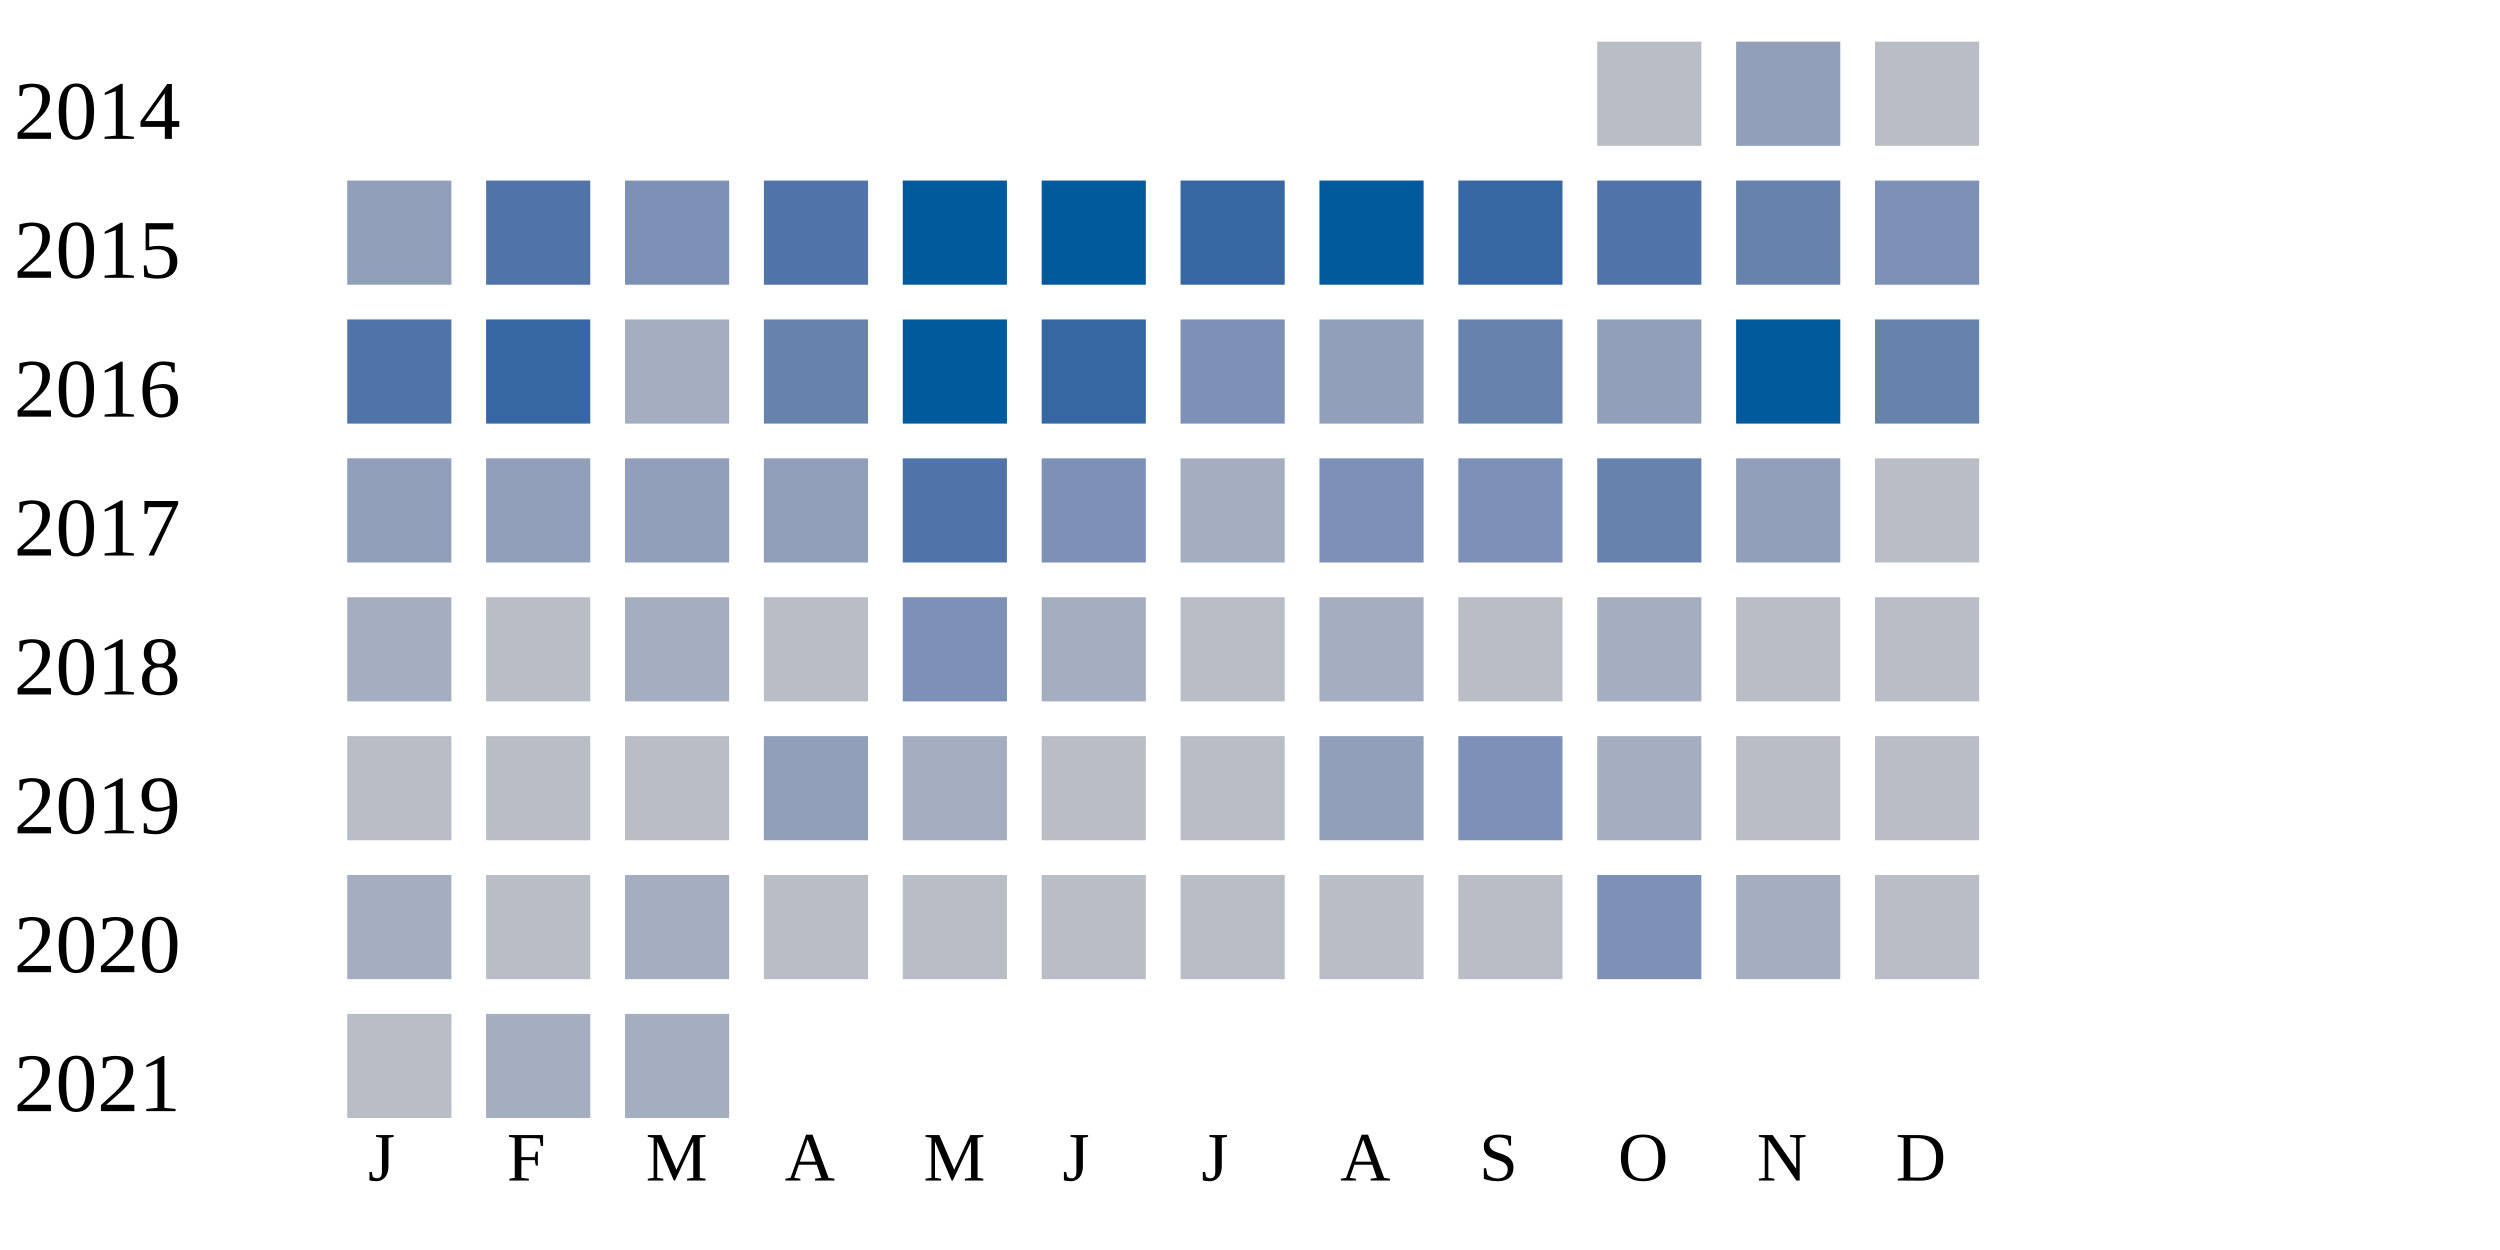
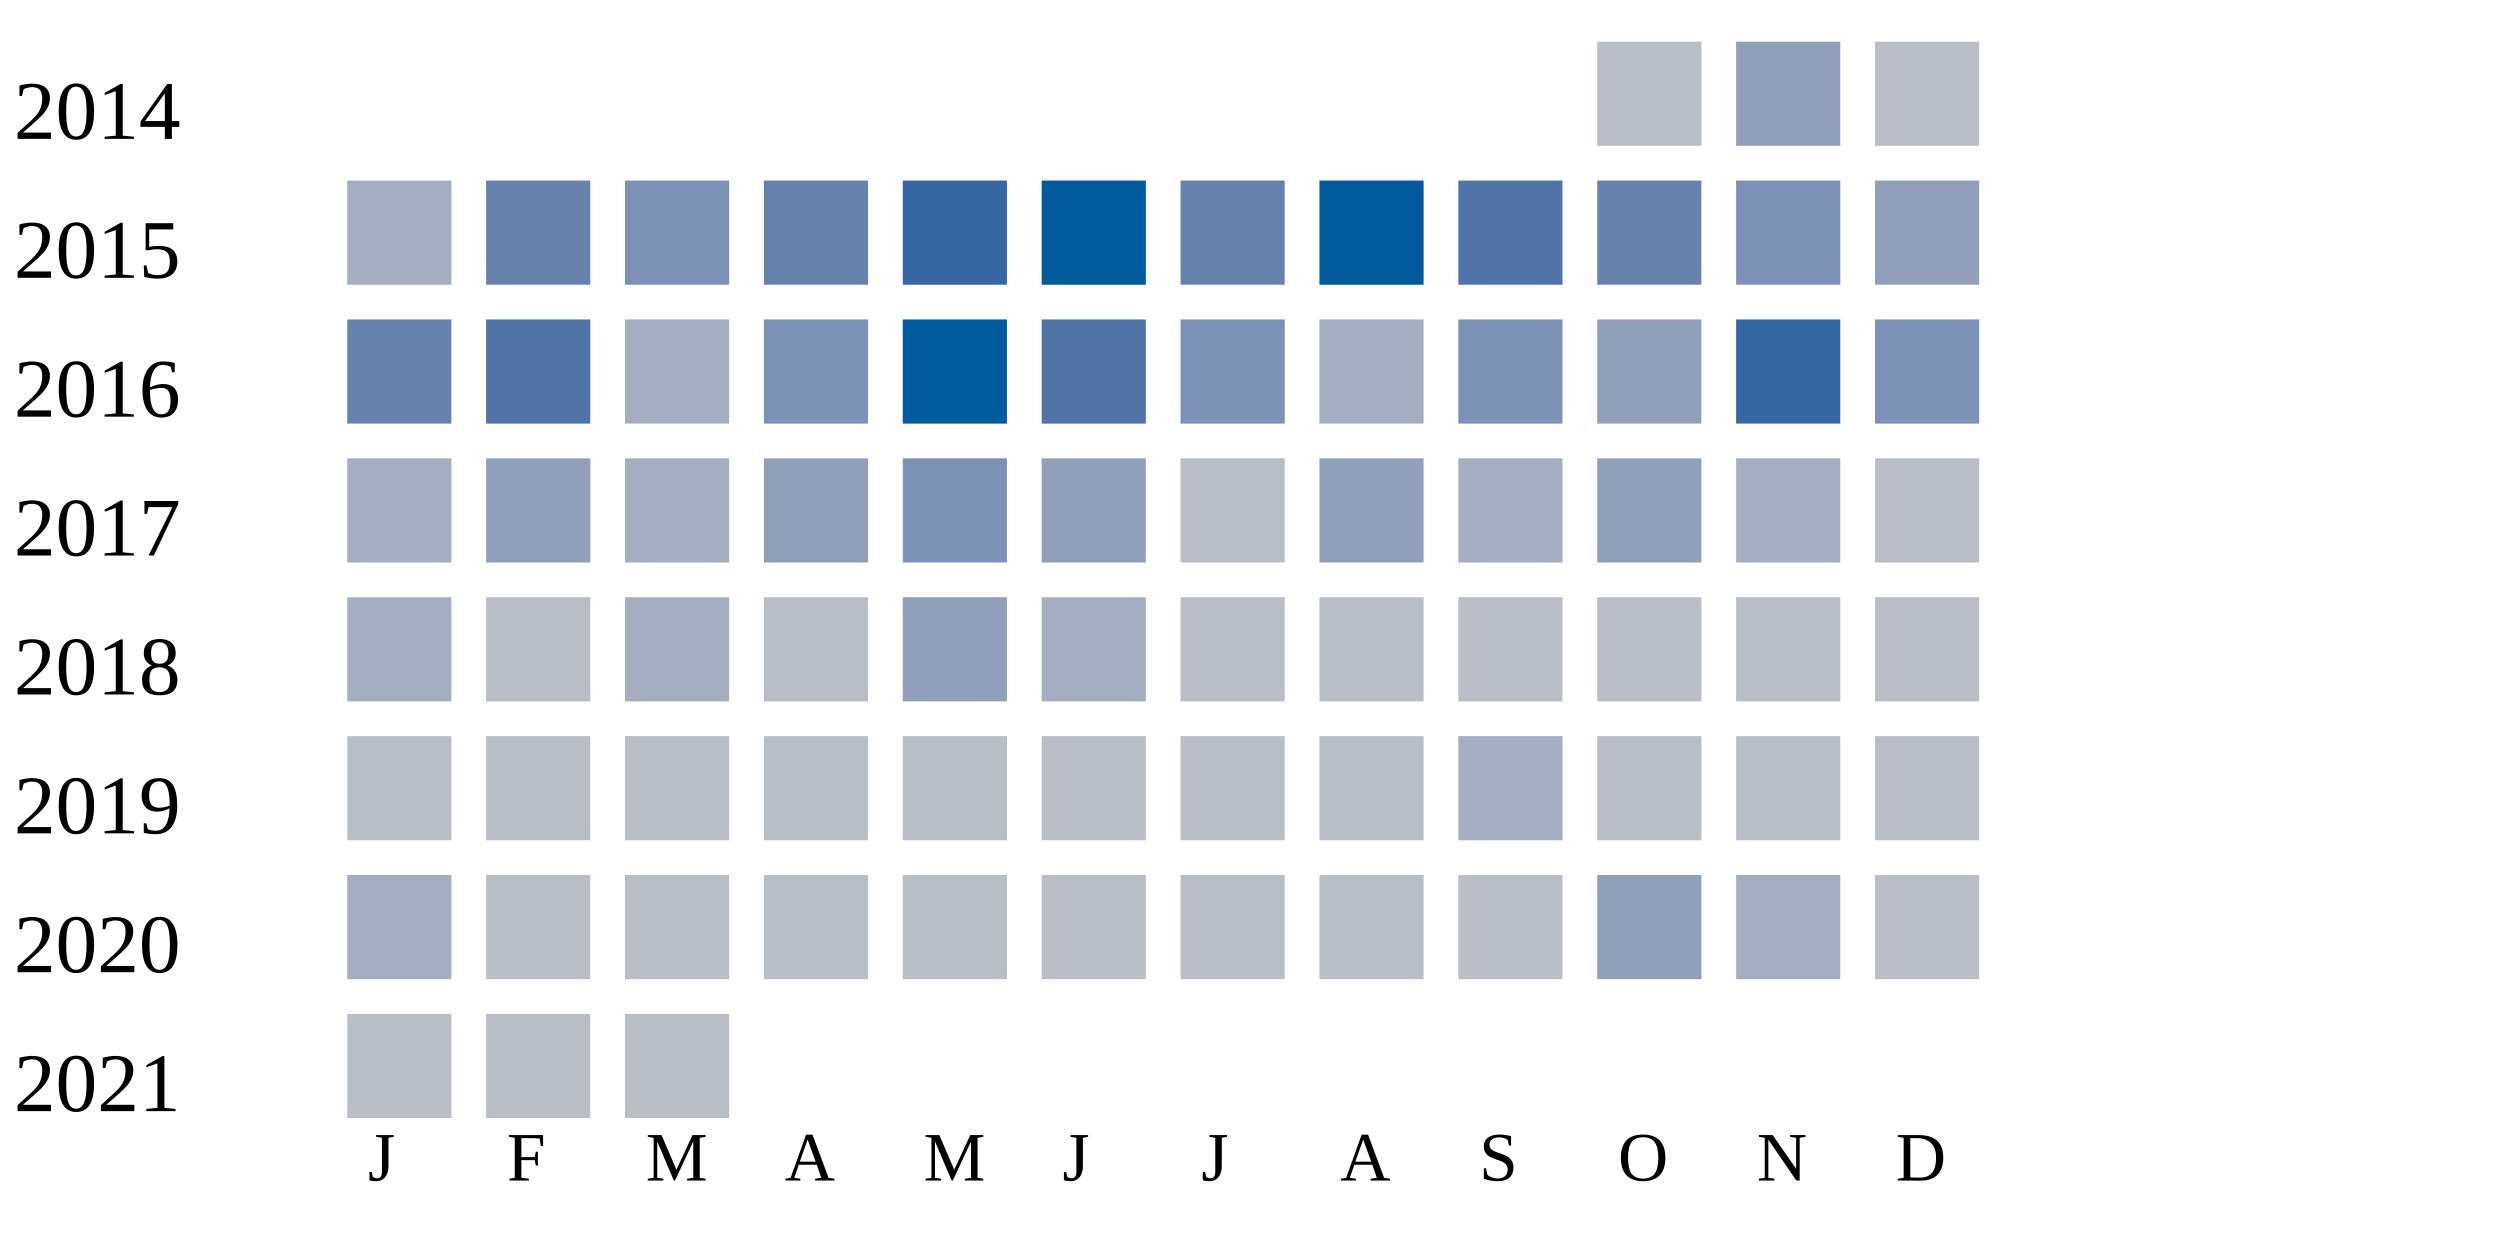
<svg xmlns="http://www.w3.org/2000/svg" width="360" height="180">
  <g transform="translate(0 0)">
    <text x="2" y="20">2014</text>
    <rect x="230" y="6" width="15" height="15" fill="#b9bdc6" />
    <rect x="250" y="6" width="15" height="15" fill="#919fba" />
    <rect x="270" y="6" width="15" height="15" fill="#b9bdc6" />
  </g>
  <g transform="translate(0 20)">
    <text x="2" y="20">2015</text>
-     <rect x="50" y="6" width="15" height="15" fill="#919fba" />
-     <rect x="70" y="6" width="15" height="15" fill="#5174a8" />
+     <rect x="50" y="6" width="15" height="15" fill="#a5aec0" />
+     <rect x="70" y="6" width="15" height="15" fill="#6882ae" />
    <rect x="90" y="6" width="15" height="15" fill="#7d90b5" />
-     <rect x="110" y="6" width="15" height="15" fill="#5174a8" />
-     <rect x="130" y="6" width="15" height="15" fill="#005a9c" />
+     <rect x="110" y="6" width="15" height="15" fill="#6882ae" />
+     <rect x="130" y="6" width="15" height="15" fill="#3667a2" />
    <rect x="150" y="6" width="15" height="15" fill="#005a9c" />
-     <rect x="170" y="6" width="15" height="15" fill="#3667a2" />
+     <rect x="170" y="6" width="15" height="15" fill="#6882ae" />
    <rect x="190" y="6" width="15" height="15" fill="#005a9c" />
-     <rect x="210" y="6" width="15" height="15" fill="#3667a2" />
-     <rect x="230" y="6" width="15" height="15" fill="#5174a8" />
-     <rect x="250" y="6" width="15" height="15" fill="#6882ae" />
-     <rect x="270" y="6" width="15" height="15" fill="#7d90b5" />
+     <rect x="210" y="6" width="15" height="15" fill="#5174a8" />
+     <rect x="230" y="6" width="15" height="15" fill="#6882ae" />
+     <rect x="250" y="6" width="15" height="15" fill="#7d90b5" />
+     <rect x="270" y="6" width="15" height="15" fill="#919fba" />
  </g>
  <g transform="translate(0 40)">
    <text x="2" y="20">2016</text>
-     <rect x="50" y="6" width="15" height="15" fill="#5174a8" />
-     <rect x="70" y="6" width="15" height="15" fill="#3667a2" />
+     <rect x="50" y="6" width="15" height="15" fill="#6882ae" />
+     <rect x="70" y="6" width="15" height="15" fill="#5174a8" />
    <rect x="90" y="6" width="15" height="15" fill="#a5aec0" />
-     <rect x="110" y="6" width="15" height="15" fill="#6882ae" />
+     <rect x="110" y="6" width="15" height="15" fill="#7d90b5" />
    <rect x="130" y="6" width="15" height="15" fill="#005a9c" />
-     <rect x="150" y="6" width="15" height="15" fill="#3667a2" />
+     <rect x="150" y="6" width="15" height="15" fill="#5174a8" />
    <rect x="170" y="6" width="15" height="15" fill="#7d90b5" />
-     <rect x="190" y="6" width="15" height="15" fill="#919fba" />
-     <rect x="210" y="6" width="15" height="15" fill="#6882ae" />
+     <rect x="190" y="6" width="15" height="15" fill="#a5aec0" />
+     <rect x="210" y="6" width="15" height="15" fill="#7d90b5" />
    <rect x="230" y="6" width="15" height="15" fill="#919fba" />
-     <rect x="250" y="6" width="15" height="15" fill="#005a9c" />
-     <rect x="270" y="6" width="15" height="15" fill="#6882ae" />
+     <rect x="250" y="6" width="15" height="15" fill="#3667a2" />
+     <rect x="270" y="6" width="15" height="15" fill="#7d90b5" />
  </g>
  <g transform="translate(0 60)">
    <text x="2" y="20">2017</text>
-     <rect x="50" y="6" width="15" height="15" fill="#919fba" />
+     <rect x="50" y="6" width="15" height="15" fill="#a5aec0" />
    <rect x="70" y="6" width="15" height="15" fill="#919fba" />
-     <rect x="90" y="6" width="15" height="15" fill="#919fba" />
+     <rect x="90" y="6" width="15" height="15" fill="#a5aec0" />
    <rect x="110" y="6" width="15" height="15" fill="#919fba" />
-     <rect x="130" y="6" width="15" height="15" fill="#5174a8" />
-     <rect x="150" y="6" width="15" height="15" fill="#7d90b5" />
-     <rect x="170" y="6" width="15" height="15" fill="#a5aec0" />
-     <rect x="190" y="6" width="15" height="15" fill="#7d90b5" />
-     <rect x="210" y="6" width="15" height="15" fill="#7d90b5" />
-     <rect x="230" y="6" width="15" height="15" fill="#6882ae" />
-     <rect x="250" y="6" width="15" height="15" fill="#919fba" />
+     <rect x="130" y="6" width="15" height="15" fill="#7d90b5" />
+     <rect x="150" y="6" width="15" height="15" fill="#919fba" />
+     <rect x="170" y="6" width="15" height="15" fill="#b9bdc6" />
+     <rect x="190" y="6" width="15" height="15" fill="#919fba" />
+     <rect x="210" y="6" width="15" height="15" fill="#a5aec0" />
+     <rect x="230" y="6" width="15" height="15" fill="#919fba" />
+     <rect x="250" y="6" width="15" height="15" fill="#a5aec0" />
    <rect x="270" y="6" width="15" height="15" fill="#b9bdc6" />
  </g>
  <g transform="translate(0 80)">
    <text x="2" y="20">2018</text>
    <rect x="50" y="6" width="15" height="15" fill="#a5aec0" />
    <rect x="70" y="6" width="15" height="15" fill="#b9bdc6" />
    <rect x="90" y="6" width="15" height="15" fill="#a5aec0" />
    <rect x="110" y="6" width="15" height="15" fill="#b9bdc6" />
-     <rect x="130" y="6" width="15" height="15" fill="#7d90b5" />
+     <rect x="130" y="6" width="15" height="15" fill="#919fba" />
    <rect x="150" y="6" width="15" height="15" fill="#a5aec0" />
    <rect x="170" y="6" width="15" height="15" fill="#b9bdc6" />
-     <rect x="190" y="6" width="15" height="15" fill="#a5aec0" />
+     <rect x="190" y="6" width="15" height="15" fill="#b9bdc6" />
    <rect x="210" y="6" width="15" height="15" fill="#b9bdc6" />
-     <rect x="230" y="6" width="15" height="15" fill="#a5aec0" />
+     <rect x="230" y="6" width="15" height="15" fill="#b9bdc6" />
    <rect x="250" y="6" width="15" height="15" fill="#b9bdc6" />
    <rect x="270" y="6" width="15" height="15" fill="#b9bdc6" />
  </g>
  <g transform="translate(0 100)">
    <text x="2" y="20">2019</text>
    <rect x="50" y="6" width="15" height="15" fill="#b9bdc6" />
    <rect x="70" y="6" width="15" height="15" fill="#b9bdc6" />
    <rect x="90" y="6" width="15" height="15" fill="#b9bdc6" />
-     <rect x="110" y="6" width="15" height="15" fill="#919fba" />
-     <rect x="130" y="6" width="15" height="15" fill="#a5aec0" />
+     <rect x="110" y="6" width="15" height="15" fill="#b9bdc6" />
+     <rect x="130" y="6" width="15" height="15" fill="#b9bdc6" />
    <rect x="150" y="6" width="15" height="15" fill="#b9bdc6" />
    <rect x="170" y="6" width="15" height="15" fill="#b9bdc6" />
-     <rect x="190" y="6" width="15" height="15" fill="#919fba" />
-     <rect x="210" y="6" width="15" height="15" fill="#7d90b5" />
-     <rect x="230" y="6" width="15" height="15" fill="#a5aec0" />
+     <rect x="190" y="6" width="15" height="15" fill="#b9bdc6" />
+     <rect x="210" y="6" width="15" height="15" fill="#a5aec0" />
+     <rect x="230" y="6" width="15" height="15" fill="#b9bdc6" />
    <rect x="250" y="6" width="15" height="15" fill="#b9bdc6" />
    <rect x="270" y="6" width="15" height="15" fill="#b9bdc6" />
  </g>
  <g transform="translate(0 120)">
    <text x="2" y="20">2020</text>
    <rect x="50" y="6" width="15" height="15" fill="#a5aec0" />
    <rect x="70" y="6" width="15" height="15" fill="#b9bdc6" />
-     <rect x="90" y="6" width="15" height="15" fill="#a5aec0" />
+     <rect x="90" y="6" width="15" height="15" fill="#b9bdc6" />
    <rect x="110" y="6" width="15" height="15" fill="#b9bdc6" />
    <rect x="130" y="6" width="15" height="15" fill="#b9bdc6" />
    <rect x="150" y="6" width="15" height="15" fill="#b9bdc6" />
    <rect x="170" y="6" width="15" height="15" fill="#b9bdc6" />
    <rect x="190" y="6" width="15" height="15" fill="#b9bdc6" />
    <rect x="210" y="6" width="15" height="15" fill="#b9bdc6" />
-     <rect x="230" y="6" width="15" height="15" fill="#7d90b5" />
+     <rect x="230" y="6" width="15" height="15" fill="#919fba" />
    <rect x="250" y="6" width="15" height="15" fill="#a5aec0" />
    <rect x="270" y="6" width="15" height="15" fill="#b9bdc6" />
  </g>
  <g transform="translate(0 140)">
    <text x="2" y="20">2021</text>
    <rect x="50" y="6" width="15" height="15" fill="#b9bdc6" />
-     <rect x="70" y="6" width="15" height="15" fill="#a5aec0" />
-     <rect x="90" y="6" width="15" height="15" fill="#a5aec0" />
+     <rect x="70" y="6" width="15" height="15" fill="#b9bdc6" />
+     <rect x="90" y="6" width="15" height="15" fill="#b9bdc6" />
  </g>
  <text style="font-size: 10px; text-align: center" x="53" y="170">J</text>
  <text style="font-size: 10px; text-align: center" x="73" y="170">F</text>
  <text style="font-size: 10px; text-align: center" x="93" y="170">M</text>
  <text style="font-size: 10px; text-align: center" x="113" y="170">A</text>
  <text style="font-size: 10px; text-align: center" x="133" y="170">M</text>
  <text style="font-size: 10px; text-align: center" x="153" y="170">J</text>
  <text style="font-size: 10px; text-align: center" x="173" y="170">J</text>
  <text style="font-size: 10px; text-align: center" x="193" y="170">A</text>
  <text style="font-size: 10px; text-align: center" x="213" y="170">S</text>
  <text style="font-size: 10px; text-align: center" x="233" y="170">O</text>
  <text style="font-size: 10px; text-align: center" x="253" y="170">N</text>
  <text style="font-size: 10px; text-align: center" x="273" y="170">D</text>
  <text style="font-size: 10px;" x="155" y="189">Less</text>
  <rect fill="#b9bdc6" width="10" height="10" x="180" y="180" />
  <rect fill="#919fba" width="10" height="10" x="195" y="180" />
  <rect fill="#6882ae" width="10" height="10" x="210" y="180" />
  <rect fill="#005a9c" width="10" height="10" x="225" y="180" />
  <text x="240" y="189" style="font-size: 10px;">More</text>
</svg>
